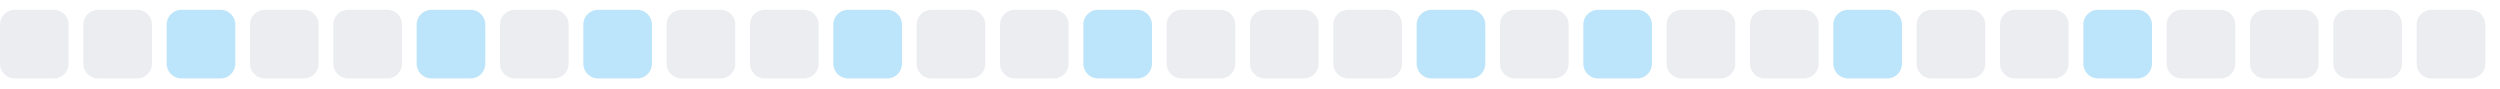
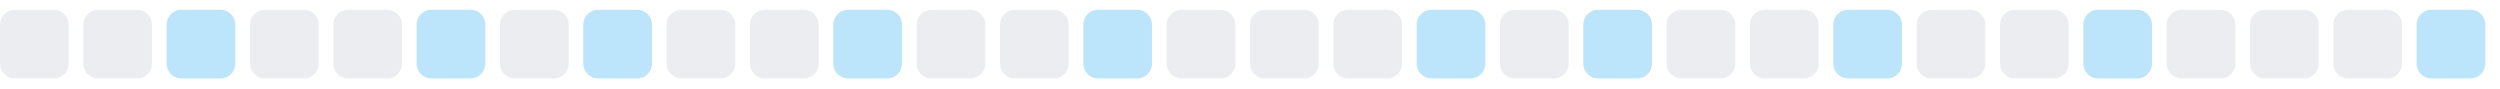
<svg xmlns="http://www.w3.org/2000/svg" width="255" height="9">
  <style>
        .level0 { fill: #ebedf0; }
        .level1 { fill: #bce4fa; }
        .level2 { fill: #75c7f7; }
        .level3 { fill: #30a9f2; }
        .level4 { fill: #008ee6; }
        @media (prefers-color-scheme: dark) {
          .level0 { fill: #161b22; }
          .level1 { fill: #0b3b5c; }
          .level2 { fill: #0a6299; }
          .level3 { fill: #008ee6; }
          .level4 { fill: #5bc4ff; }
        }
      </style>
  <rect x="0.0" y="1" width="7" height="7" rx="1.5" ry="1.5" class="level0" />
  <rect x="8.5" y="1" width="7" height="7" rx="1.5" ry="1.5" class="level0" />
  <rect x="17.0" y="1" width="7" height="7" rx="1.5" ry="1.5" class="level1" />
  <rect x="25.5" y="1" width="7" height="7" rx="1.5" ry="1.5" class="level0" />
  <rect x="34.0" y="1" width="7" height="7" rx="1.5" ry="1.5" class="level0" />
  <rect x="42.5" y="1" width="7" height="7" rx="1.5" ry="1.5" class="level1" />
  <rect x="51.0" y="1" width="7" height="7" rx="1.5" ry="1.5" class="level0" />
  <rect x="59.5" y="1" width="7" height="7" rx="1.5" ry="1.5" class="level1" />
  <rect x="68.0" y="1" width="7" height="7" rx="1.5" ry="1.5" class="level0" />
  <rect x="76.5" y="1" width="7" height="7" rx="1.5" ry="1.5" class="level0" />
  <rect x="85.0" y="1" width="7" height="7" rx="1.5" ry="1.5" class="level1" />
  <rect x="93.5" y="1" width="7" height="7" rx="1.5" ry="1.5" class="level0" />
  <rect x="102.0" y="1" width="7" height="7" rx="1.5" ry="1.5" class="level0" />
  <rect x="110.5" y="1" width="7" height="7" rx="1.5" ry="1.5" class="level1" />
  <rect x="119.0" y="1" width="7" height="7" rx="1.5" ry="1.5" class="level0" />
  <rect x="127.5" y="1" width="7" height="7" rx="1.5" ry="1.5" class="level0" />
  <rect x="136.0" y="1" width="7" height="7" rx="1.5" ry="1.5" class="level0" />
  <rect x="144.5" y="1" width="7" height="7" rx="1.5" ry="1.5" class="level1" />
  <rect x="153.0" y="1" width="7" height="7" rx="1.5" ry="1.5" class="level0" />
  <rect x="161.5" y="1" width="7" height="7" rx="1.5" ry="1.5" class="level1" />
  <rect x="170.0" y="1" width="7" height="7" rx="1.5" ry="1.5" class="level0" />
  <rect x="178.5" y="1" width="7" height="7" rx="1.5" ry="1.5" class="level0" />
  <rect x="187.0" y="1" width="7" height="7" rx="1.5" ry="1.5" class="level1" />
  <rect x="195.5" y="1" width="7" height="7" rx="1.5" ry="1.5" class="level0" />
  <rect x="204.0" y="1" width="7" height="7" rx="1.5" ry="1.5" class="level0" />
  <rect x="212.5" y="1" width="7" height="7" rx="1.5" ry="1.5" class="level1" />
  <rect x="221.0" y="1" width="7" height="7" rx="1.5" ry="1.5" class="level0" />
  <rect x="229.5" y="1" width="7" height="7" rx="1.5" ry="1.5" class="level0" />
  <rect x="238.0" y="1" width="7" height="7" rx="1.5" ry="1.5" class="level0" />
-   <rect x="246.5" y="1" width="7" height="7" rx="1.5" ry="1.5" class="level0" />
+   <rect x="246.5" y="1" width="7" height="7" rx="1.5" ry="1.5" class="level1" />
</svg>
